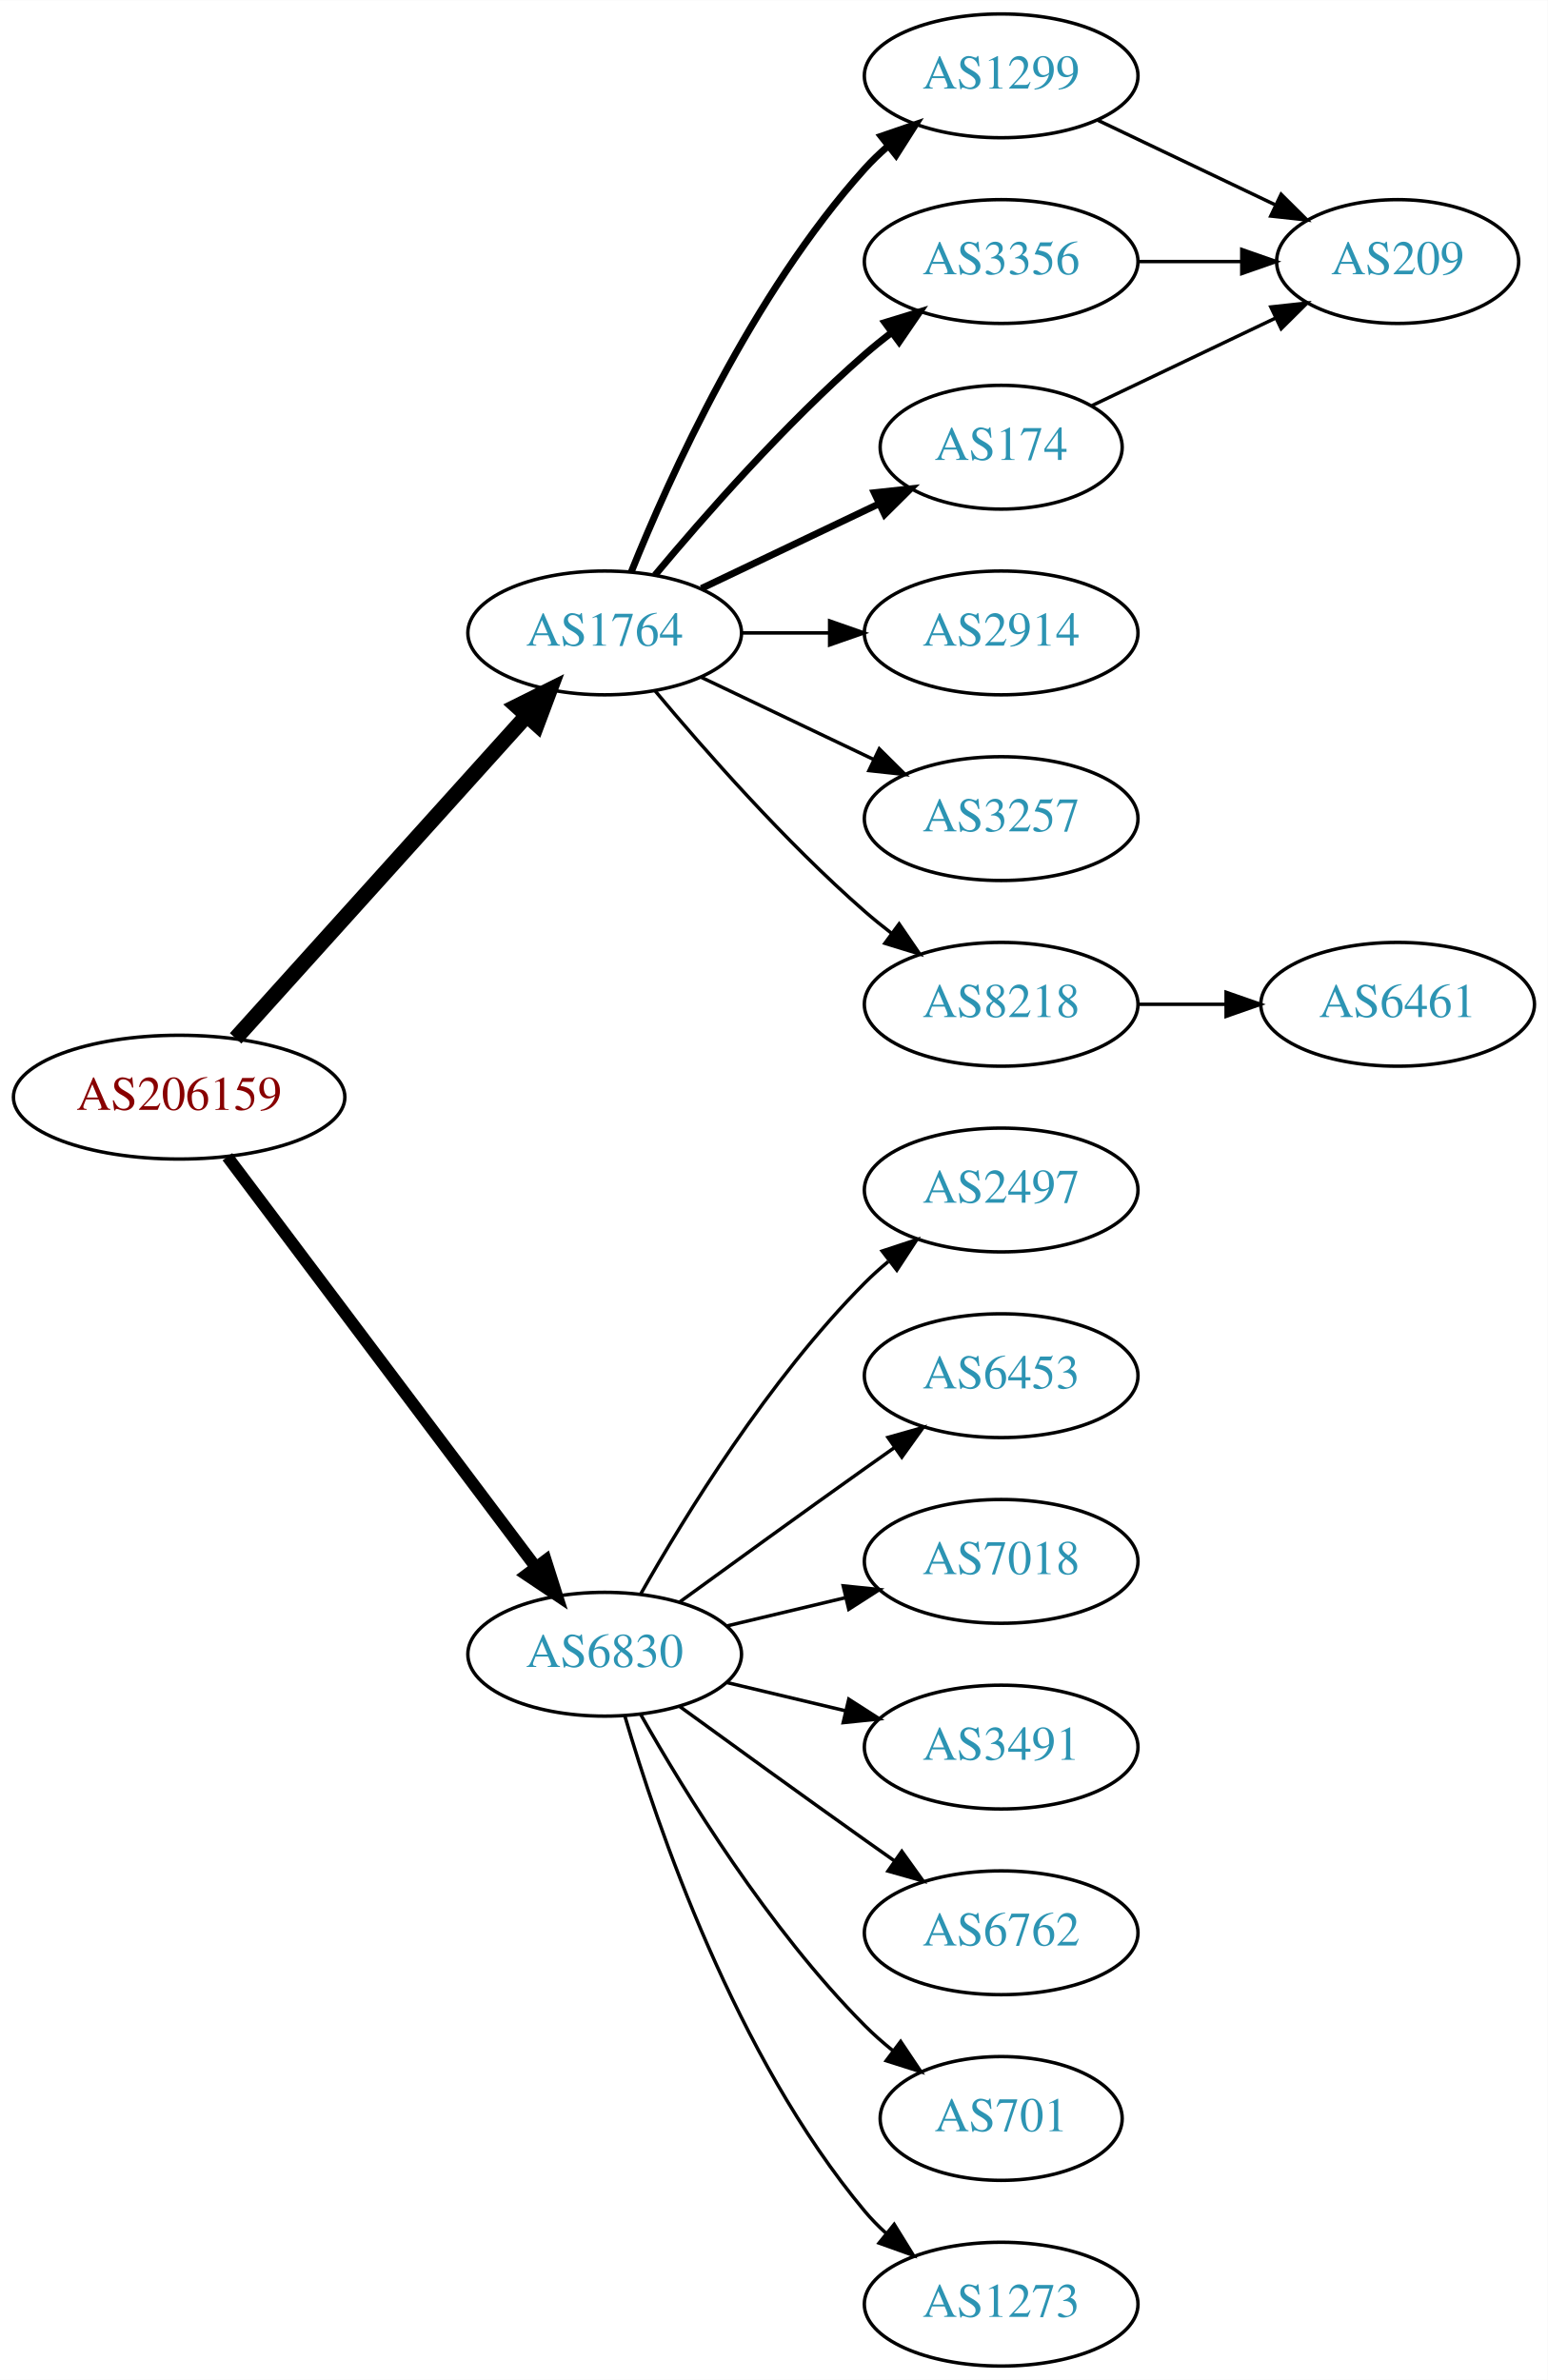
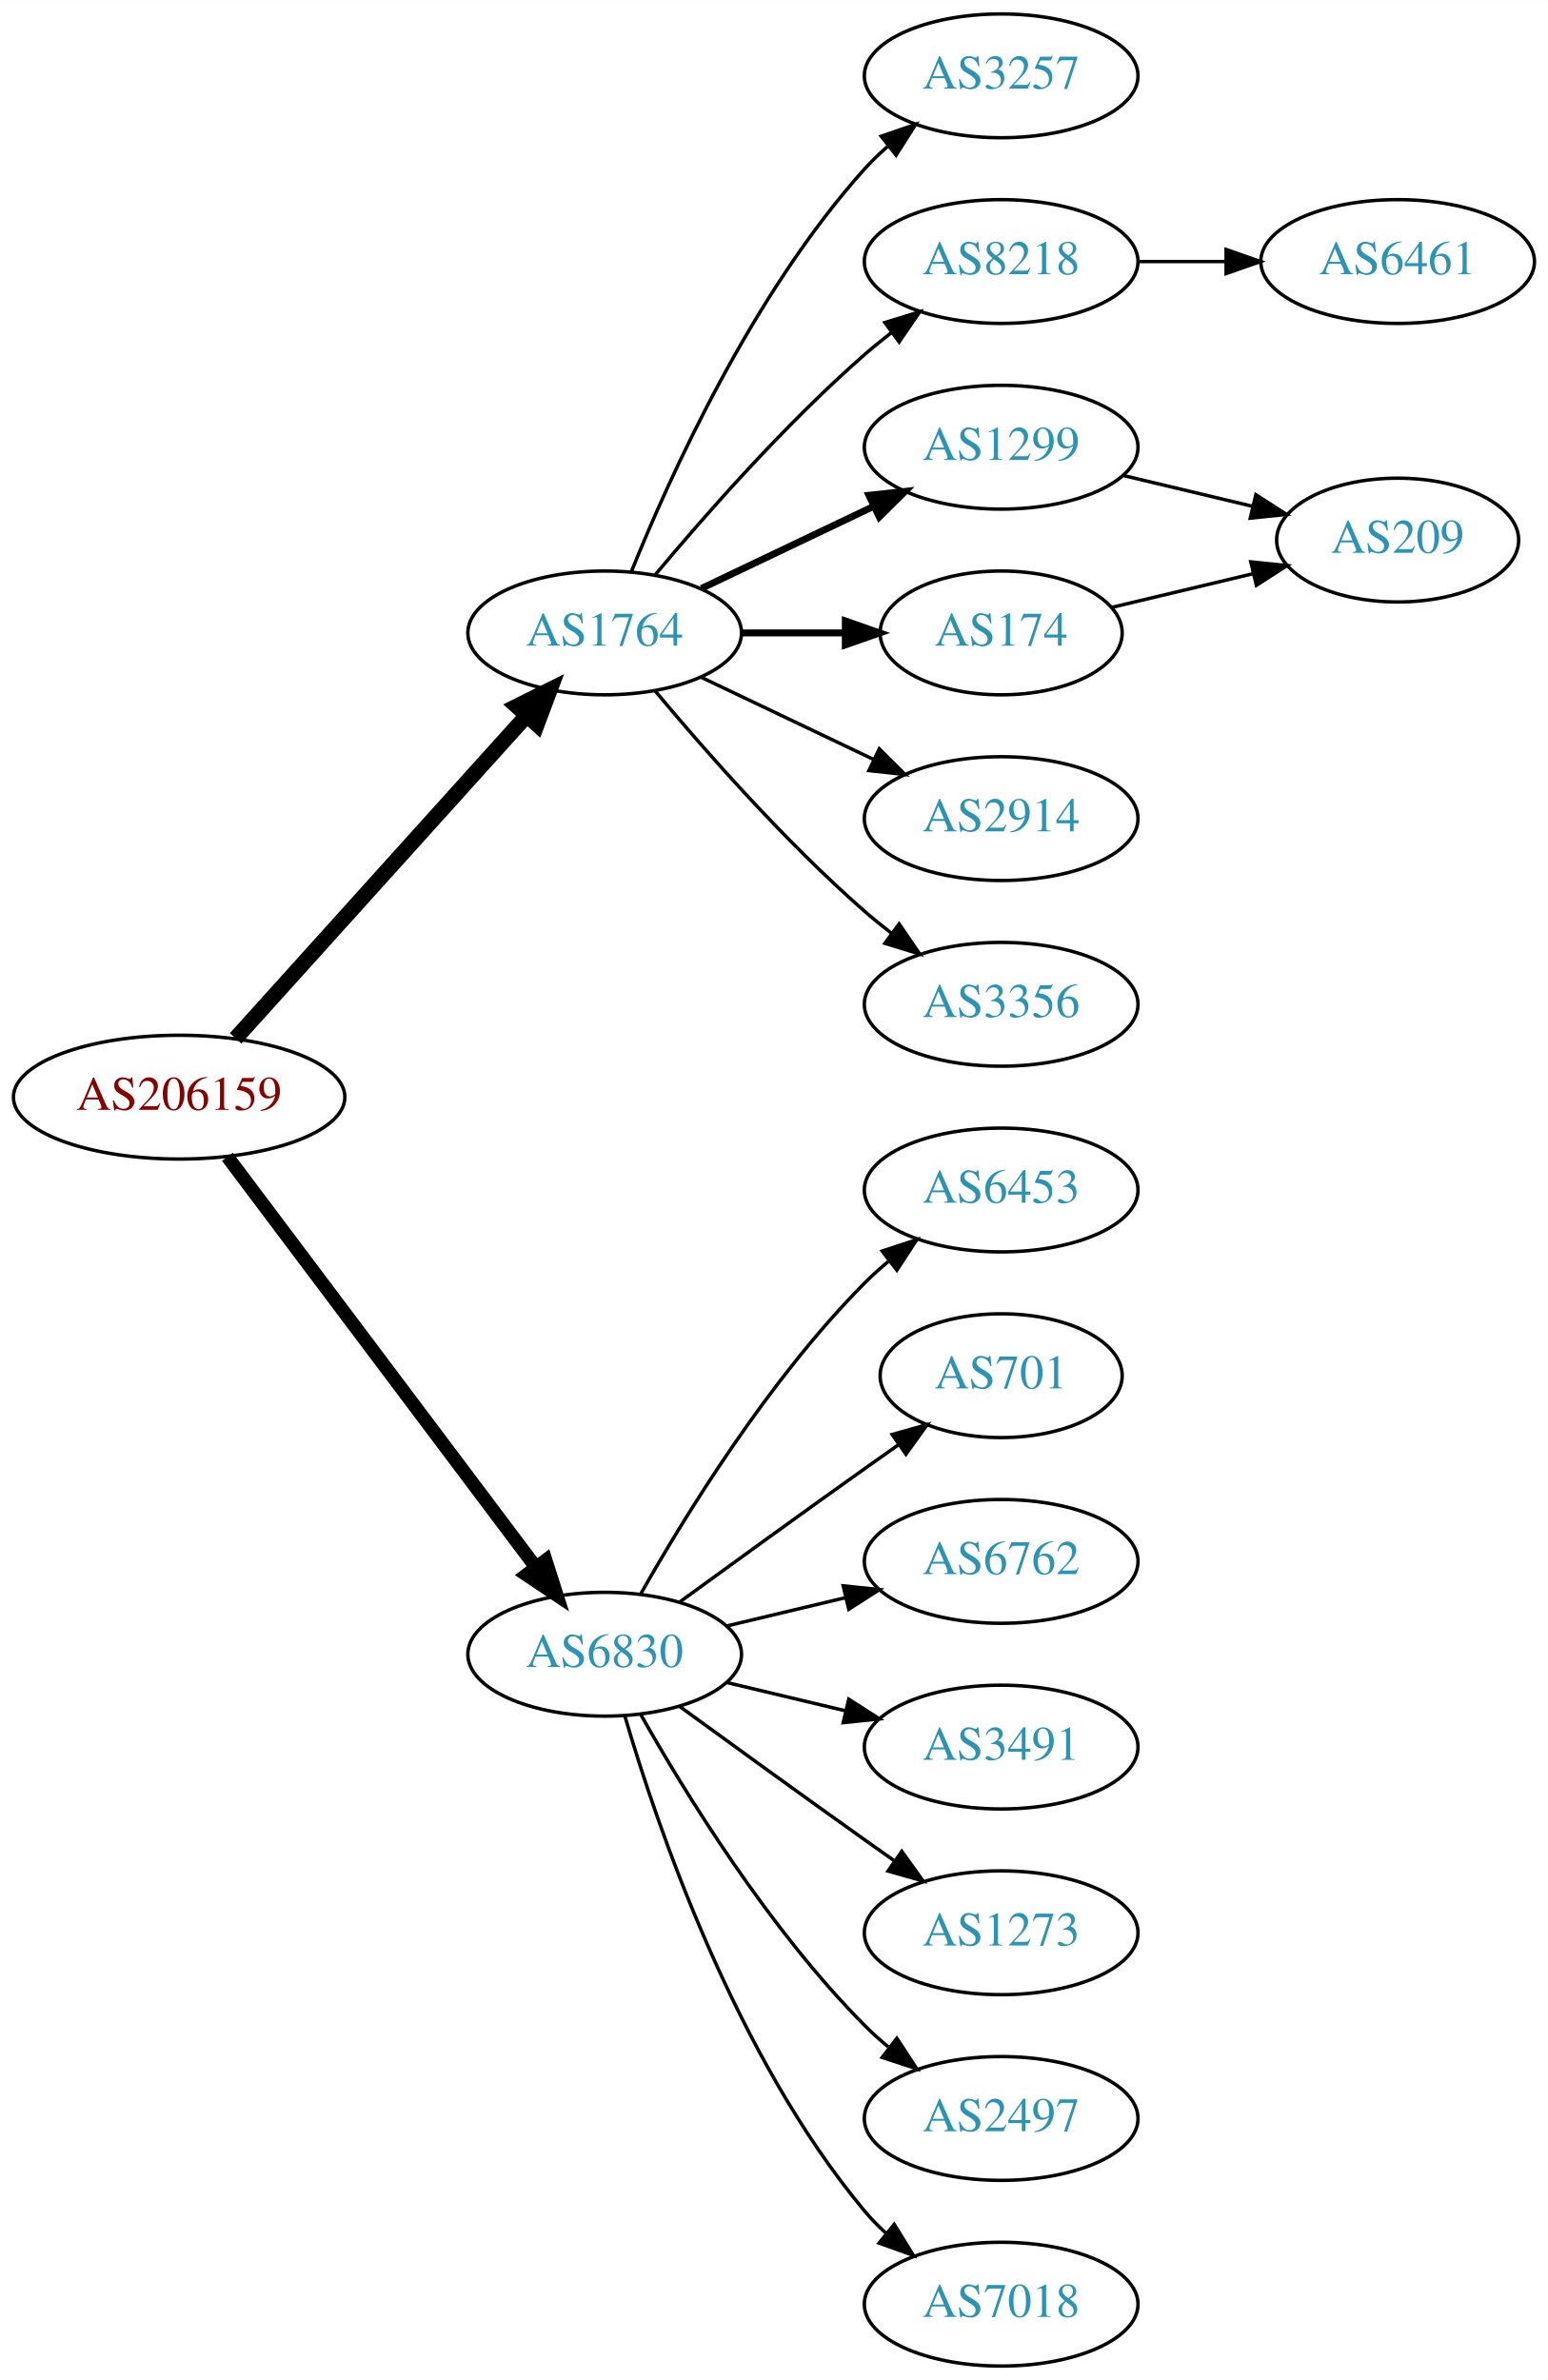
<svg xmlns="http://www.w3.org/2000/svg" xmlns:xlink="http://www.w3.org/1999/xlink" width="450pt" height="692pt" viewBox="0.00 0.00 450.07 692.00">
  <g id="graph0" class="graph" transform="scale(1 1) rotate(0) translate(4 688)">
    <polygon fill="white" stroke="none" points="-4,4 -4,-688 446.07,-688 446.07,4 -4,4" />
    <g id="node1" class="node">
      <g id="a_node1">
        <a xlink:href="/asn/206159" xlink:title="AS206159 ~ VAO-AS [AT]">
          <ellipse fill="#ffffff" stroke="black" cx="48.096" cy="-369" rx="48.192" ry="18" />
          <text text-anchor="middle" x="48.096" y="-365.3" font-family="Times,serif" font-size="14.00" fill="#880000">AS206159</text>
        </a>
      </g>
    </g>
    <g id="node2" class="node">
      <g id="a_node2">
        <a xlink:href="/asn/1764" xlink:title="AS1764 ~ NEXTLAYER-AS [AT]">
          <ellipse fill="#ffffff" stroke="black" cx="171.838" cy="-504" rx="39.794" ry="18" />
          <text text-anchor="middle" x="171.838" y="-500.3" font-family="Times,serif" font-size="14.00" fill="#2c94b3">AS1764</text>
        </a>
      </g>
    </g>
    <g id="edge1" class="edge">
      <path fill="none" stroke="black" stroke-width="4.5" d="M64.514,-386.098C85.945,-409.862 124.837,-452.99 149.174,-479.977" />
      <polygon fill="black" stroke="black" stroke-width="4.5" points="146.304,-482.674 155.925,-487.463 152.152,-477.4 146.304,-482.674" />
    </g>
    <g id="node3" class="node">
      <g id="a_node3">
        <a xlink:href="/asn/6830" xlink:title="AS6830 ~ LGI-UPC [AT]">
          <ellipse fill="#ffffff" stroke="black" cx="171.838" cy="-207" rx="39.794" ry="18" />
          <text text-anchor="middle" x="171.838" y="-203.3" font-family="Times,serif" font-size="14.00" fill="#2c94b3">AS6830</text>
        </a>
      </g>
    </g>
    <g id="edge2" class="edge">
-       <path fill="none" stroke="black" stroke-width="3.5" d="M62.124,-351.663C83.634,-323.04 126.675,-265.767 151.664,-232.514" />
-       <polygon fill="black" stroke="black" stroke-width="3.5" points="154.693,-234.309 157.903,-224.212 149.097,-230.104 154.693,-234.309" />
+       <path fill="none" stroke="black" stroke-width="3.938" d="M62.124,-351.663C83.634,-323.04 126.675,-265.767 151.664,-232.514" />
+       <polygon fill="black" stroke="black" stroke-width="3.938" points="154.693,-234.309 157.903,-224.212 149.097,-230.104 154.693,-234.309" />
    </g>
    <g id="node4" class="node">
      <g id="a_node4">
-         <a xlink:href="/asn/1299" xlink:title="AS1299 ~ Telia Carrier [EU]">
+         <a xlink:href="/asn/3257" xlink:title="AS3257 ~ GTT [DE]">
          <ellipse fill="#ffffff" stroke="black" cx="287.131" cy="-666" rx="39.794" ry="18" />
-           <text text-anchor="middle" x="287.131" y="-662.3" font-family="Times,serif" font-size="14.00" fill="#2c94b3">AS1299</text>
+           <text text-anchor="middle" x="287.131" y="-662.3" font-family="Times,serif" font-size="14.00" fill="#2c94b3">AS3257</text>
        </a>
      </g>
    </g>
    <g id="edge3" class="edge">
-       <path fill="none" stroke="black" stroke-width="2" d="M179.586,-521.787C190.637,-549.243 214.69,-602.578 247.484,-639 249.487,-641.224 251.706,-643.363 254.038,-645.397" />
-       <polygon fill="black" stroke="black" stroke-width="2" points="252.236,-648.433 262.257,-651.873 256.569,-642.935 252.236,-648.433" />
+       <path fill="none" stroke="black" d="M179.586,-521.787C190.637,-549.243 214.69,-602.578 247.484,-639 249.487,-641.224 251.706,-643.363 254.038,-645.397" />
+       <polygon fill="black" stroke="black" points="252.236,-648.433 262.257,-651.873 256.569,-642.935 252.236,-648.433" />
    </g>
    <g id="node5" class="node">
      <g id="a_node5">
-         <a xlink:href="/asn/3356" xlink:title="AS3356 ~ Level 3 Parent, LLC [US]">
+         <a xlink:href="/asn/8218" xlink:title="AS8218 ~ legacy Neotelecoms [FR]">
          <ellipse fill="#ffffff" stroke="black" cx="287.131" cy="-612" rx="39.794" ry="18" />
-           <text text-anchor="middle" x="287.131" y="-608.3" font-family="Times,serif" font-size="14.00" fill="#2c94b3">AS3356</text>
+           <text text-anchor="middle" x="287.131" y="-608.3" font-family="Times,serif" font-size="14.00" fill="#2c94b3">AS8218</text>
        </a>
      </g>
    </g>
    <g id="edge4" class="edge">
-       <path fill="none" stroke="black" stroke-width="2" d="M186.468,-520.817C200.751,-537.929 224.297,-564.745 247.484,-585 249.95,-587.154 252.589,-589.294 255.286,-591.372" />
-       <polygon fill="black" stroke="black" stroke-width="2" points="253.311,-594.264 263.44,-597.37 257.459,-588.625 253.311,-594.264" />
+       <path fill="none" stroke="black" d="M186.468,-520.817C200.751,-537.929 224.297,-564.745 247.484,-585 249.95,-587.154 252.589,-589.294 255.286,-591.372" />
+       <polygon fill="black" stroke="black" points="253.311,-594.264 263.44,-597.37 257.459,-588.625 253.311,-594.264" />
    </g>
    <g id="node6" class="node">
      <g id="a_node6">
-         <a xlink:href="/asn/174" xlink:title="AS174 ~ Cogent Communications [US]">
-           <ellipse fill="#ffffff" stroke="black" cx="287.131" cy="-558" rx="35.194" ry="18" />
-           <text text-anchor="middle" x="287.131" y="-554.3" font-family="Times,serif" font-size="14.00" fill="#2c94b3">AS174</text>
+         <a xlink:href="/asn/1299" xlink:title="AS1299 ~ Telia Carrier [EU]">
+           <ellipse fill="#ffffff" stroke="black" cx="287.131" cy="-558" rx="39.794" ry="18" />
+           <text text-anchor="middle" x="287.131" y="-554.3" font-family="Times,serif" font-size="14.00" fill="#2c94b3">AS1299</text>
        </a>
      </g>
    </g>
    <g id="edge5" class="edge">
-       <path fill="none" stroke="black" stroke-width="2" d="M199.974,-516.934C215.406,-524.29 234.892,-533.577 251.427,-541.459" />
-       <polygon fill="black" stroke="black" stroke-width="2" points="250.236,-544.768 260.769,-545.911 253.247,-538.449 250.236,-544.768" />
+       <path fill="none" stroke="black" stroke-width="2" d="M199.974,-516.934C214.968,-524.081 233.789,-533.052 250.013,-540.785" />
+       <polygon fill="black" stroke="black" stroke-width="2" points="248.683,-544.028 259.216,-545.171 251.695,-537.709 248.683,-544.028" />
    </g>
    <g id="node7" class="node">
      <g id="a_node7">
-         <a xlink:href="/asn/2914" xlink:title="AS2914 ~ NTT America, Inc. [US]">
-           <ellipse fill="#ffffff" stroke="black" cx="287.131" cy="-504" rx="39.794" ry="18" />
-           <text text-anchor="middle" x="287.131" y="-500.3" font-family="Times,serif" font-size="14.00" fill="#2c94b3">AS2914</text>
+         <a xlink:href="/asn/174" xlink:title="AS174 ~ Cogent Communications [US]">
+           <ellipse fill="#ffffff" stroke="black" cx="287.131" cy="-504" rx="35.194" ry="18" />
+           <text text-anchor="middle" x="287.131" y="-500.3" font-family="Times,serif" font-size="14.00" fill="#2c94b3">AS174</text>
        </a>
      </g>
    </g>
    <g id="edge6" class="edge">
-       <path fill="none" stroke="black" d="M211.51,-504C219.713,-504 228.477,-504 237.009,-504" />
-       <polygon fill="black" stroke="black" points="237.248,-507.5 247.248,-504 237.248,-500.5 237.248,-507.5" />
+       <path fill="none" stroke="black" stroke-width="2" d="M211.51,-504C221.215,-504 231.706,-504 241.669,-504" />
+       <polygon fill="black" stroke="black" stroke-width="2" points="241.805,-507.5 251.805,-504 241.805,-500.5 241.805,-507.5" />
    </g>
    <g id="node8" class="node">
      <g id="a_node8">
-         <a xlink:href="/asn/3257" xlink:title="AS3257 ~ GTT [DE]">
+         <a xlink:href="/asn/2914" xlink:title="AS2914 ~ NTT America, Inc. [US]">
          <ellipse fill="#ffffff" stroke="black" cx="287.131" cy="-450" rx="39.794" ry="18" />
-           <text text-anchor="middle" x="287.131" y="-446.3" font-family="Times,serif" font-size="14.00" fill="#2c94b3">AS3257</text>
+           <text text-anchor="middle" x="287.131" y="-446.3" font-family="Times,serif" font-size="14.00" fill="#2c94b3">AS2914</text>
        </a>
      </g>
    </g>
    <g id="edge7" class="edge">
      <path fill="none" stroke="black" d="M199.974,-491.066C214.968,-483.919 233.789,-474.948 250.013,-467.215" />
      <polygon fill="black" stroke="black" points="251.695,-470.291 259.216,-462.829 248.683,-463.972 251.695,-470.291" />
    </g>
    <g id="node9" class="node">
      <g id="a_node9">
-         <a xlink:href="/asn/8218" xlink:title="AS8218 ~ legacy Neotelecoms [FR]">
+         <a xlink:href="/asn/3356" xlink:title="AS3356 ~ Level 3 Parent, LLC [US]">
          <ellipse fill="#ffffff" stroke="black" cx="287.131" cy="-396" rx="39.794" ry="18" />
-           <text text-anchor="middle" x="287.131" y="-392.3" font-family="Times,serif" font-size="14.00" fill="#2c94b3">AS8218</text>
+           <text text-anchor="middle" x="287.131" y="-392.3" font-family="Times,serif" font-size="14.00" fill="#2c94b3">AS3356</text>
        </a>
      </g>
    </g>
    <g id="edge8" class="edge">
      <path fill="none" stroke="black" d="M186.468,-487.183C200.751,-470.071 224.297,-443.255 247.484,-423 249.95,-420.846 252.589,-418.706 255.286,-416.628" />
      <polygon fill="black" stroke="black" points="257.459,-419.375 263.44,-410.63 253.311,-413.736 257.459,-419.375" />
    </g>
    <g id="node12" class="node">
      <g id="a_node12">
-         <a xlink:href="/asn/2497" xlink:title="AS2497 ~ Internet Initiative Japan Inc. [JP]">
+         <a xlink:href="/asn/6453" xlink:title="AS6453 ~ TATA COMMUNICATIONS (AMERICA) INC [US]">
          <ellipse fill="#ffffff" stroke="black" cx="287.131" cy="-342" rx="39.794" ry="18" />
-           <text text-anchor="middle" x="287.131" y="-338.3" font-family="Times,serif" font-size="14.00" fill="#2c94b3">AS2497</text>
-         </a>
-       </g>
-     </g>
-     <g id="edge13" class="edge">
+           <text text-anchor="middle" x="287.131" y="-338.3" font-family="Times,serif" font-size="14.00" fill="#2c94b3">AS6453</text>
+         </a>
+       </g>
+     </g>
+     <g id="edge12" class="edge">
      <path fill="none" stroke="black" d="M182.298,-224.49C195.08,-247.096 219.512,-286.886 247.484,-315 249.595,-317.121 251.891,-319.188 254.277,-321.171" />
      <polygon fill="black" stroke="black" points="252.529,-324.242 262.592,-327.556 256.792,-318.69 252.529,-324.242" />
    </g>
    <g id="node13" class="node">
      <g id="a_node13">
-         <a xlink:href="/asn/6453" xlink:title="AS6453 ~ TATA COMMUNICATIONS (AMERICA) INC [US]">
-           <ellipse fill="#ffffff" stroke="black" cx="287.131" cy="-288" rx="39.794" ry="18" />
-           <text text-anchor="middle" x="287.131" y="-284.3" font-family="Times,serif" font-size="14.00" fill="#2c94b3">AS6453</text>
-         </a>
-       </g>
-     </g>
-     <g id="edge14" class="edge">
-       <path fill="none" stroke="black" d="M193.686,-222.222C208.62,-233.091 229.234,-248.025 247.484,-261 250.305,-263.005 253.248,-265.085 256.196,-267.159" />
-       <polygon fill="black" stroke="black" points="254.223,-270.05 264.421,-272.926 258.242,-264.319 254.223,-270.05" />
+         <a xlink:href="/asn/701" xlink:title="AS701 ~ UUNET [US]">
+           <ellipse fill="#ffffff" stroke="black" cx="287.131" cy="-288" rx="35.194" ry="18" />
+           <text text-anchor="middle" x="287.131" y="-284.3" font-family="Times,serif" font-size="14.00" fill="#2c94b3">AS701</text>
+         </a>
+       </g>
+     </g>
+     <g id="edge13" class="edge">
+       <path fill="none" stroke="black" d="M193.686,-222.222C208.62,-233.091 229.234,-248.025 247.484,-261 250.695,-263.282 254.064,-265.661 257.418,-268.018" />
+       <polygon fill="black" stroke="black" points="255.43,-270.899 265.629,-273.77 259.447,-265.166 255.43,-270.899" />
    </g>
    <g id="node14" class="node">
      <g id="a_node14">
-         <a xlink:href="/asn/7018" xlink:title="AS7018 ~ AT&amp;T Services, Inc. [US]">
+         <a xlink:href="/asn/6762" xlink:title="AS6762 ~ TELECOM ITALIA SPARKLE S.p.A. [IT]">
          <ellipse fill="#ffffff" stroke="black" cx="287.131" cy="-234" rx="39.794" ry="18" />
-           <text text-anchor="middle" x="287.131" y="-230.3" font-family="Times,serif" font-size="14.00" fill="#2c94b3">AS7018</text>
-         </a>
-       </g>
-     </g>
-     <g id="edge15" class="edge">
+           <text text-anchor="middle" x="287.131" y="-230.3" font-family="Times,serif" font-size="14.00" fill="#2c94b3">AS6762</text>
+         </a>
+       </g>
+     </g>
+     <g id="edge14" class="edge">
      <path fill="none" stroke="black" d="M207.445,-215.248C218.316,-217.838 230.471,-220.735 241.913,-223.462" />
      <polygon fill="black" stroke="black" points="241.197,-226.889 251.736,-225.803 242.819,-220.08 241.197,-226.889" />
    </g>
    <g id="node15" class="node">
      <g id="a_node15">
        <a xlink:href="/asn/3491" xlink:title="AS3491 ~ PCCW Global, Inc. [US]">
          <ellipse fill="#ffffff" stroke="black" cx="287.131" cy="-180" rx="39.794" ry="18" />
          <text text-anchor="middle" x="287.131" y="-176.3" font-family="Times,serif" font-size="14.00" fill="#2c94b3">AS3491</text>
        </a>
      </g>
    </g>
-     <g id="edge16" class="edge">
+     <g id="edge15" class="edge">
      <path fill="none" stroke="black" d="M207.445,-198.752C218.316,-196.162 230.471,-193.265 241.913,-190.538" />
      <polygon fill="black" stroke="black" points="242.819,-193.92 251.736,-188.197 241.197,-187.111 242.819,-193.92" />
    </g>
    <g id="node16" class="node">
      <g id="a_node16">
-         <a xlink:href="/asn/6762" xlink:title="AS6762 ~ TELECOM ITALIA SPARKLE S.p.A. [IT]">
+         <a xlink:href="/asn/1273" xlink:title="AS1273 ~ Vodafone Group PLC [EU]">
          <ellipse fill="#ffffff" stroke="black" cx="287.131" cy="-126" rx="39.794" ry="18" />
-           <text text-anchor="middle" x="287.131" y="-122.3" font-family="Times,serif" font-size="14.00" fill="#2c94b3">AS6762</text>
-         </a>
-       </g>
-     </g>
-     <g id="edge17" class="edge">
+           <text text-anchor="middle" x="287.131" y="-122.3" font-family="Times,serif" font-size="14.00" fill="#2c94b3">AS1273</text>
+         </a>
+       </g>
+     </g>
+     <g id="edge16" class="edge">
      <path fill="none" stroke="black" d="M193.686,-191.778C208.62,-180.909 229.234,-165.975 247.484,-153 250.305,-150.995 253.248,-148.915 256.196,-146.841" />
      <polygon fill="black" stroke="black" points="258.242,-149.681 264.421,-141.074 254.223,-143.95 258.242,-149.681" />
    </g>
    <g id="node17" class="node">
      <g id="a_node17">
-         <a xlink:href="/asn/701" xlink:title="AS701 ~ UUNET [US]">
-           <ellipse fill="#ffffff" stroke="black" cx="287.131" cy="-72" rx="35.194" ry="18" />
-           <text text-anchor="middle" x="287.131" y="-68.3" font-family="Times,serif" font-size="14.00" fill="#2c94b3">AS701</text>
-         </a>
-       </g>
-     </g>
-     <g id="edge18" class="edge">
-       <path fill="none" stroke="black" d="M182.298,-189.51C195.08,-166.904 219.512,-127.114 247.484,-99 249.985,-96.487 252.745,-94.052 255.606,-91.739" />
-       <polygon fill="black" stroke="black" points="257.907,-94.389 263.804,-85.587 253.705,-88.79 257.907,-94.389" />
+         <a xlink:href="/asn/2497" xlink:title="AS2497 ~ Internet Initiative Japan Inc. [JP]">
+           <ellipse fill="#ffffff" stroke="black" cx="287.131" cy="-72" rx="39.794" ry="18" />
+           <text text-anchor="middle" x="287.131" y="-68.3" font-family="Times,serif" font-size="14.00" fill="#2c94b3">AS2497</text>
+         </a>
+       </g>
+     </g>
+     <g id="edge17" class="edge">
+       <path fill="none" stroke="black" d="M182.298,-189.51C195.08,-166.904 219.512,-127.114 247.484,-99 249.595,-96.879 251.891,-94.812 254.277,-92.829" />
+       <polygon fill="black" stroke="black" points="256.792,-95.31 262.592,-86.444 252.529,-89.758 256.792,-95.31" />
    </g>
    <g id="node18" class="node">
      <g id="a_node18">
-         <a xlink:href="/asn/1273" xlink:title="AS1273 ~ Vodafone Group PLC [EU]">
+         <a xlink:href="/asn/7018" xlink:title="AS7018 ~ AT&amp;T Services, Inc. [US]">
          <ellipse fill="#ffffff" stroke="black" cx="287.131" cy="-18" rx="39.794" ry="18" />
-           <text text-anchor="middle" x="287.131" y="-14.3" font-family="Times,serif" font-size="14.00" fill="#2c94b3">AS1273</text>
-         </a>
-       </g>
-     </g>
-     <g id="edge19" class="edge">
+           <text text-anchor="middle" x="287.131" y="-14.3" font-family="Times,serif" font-size="14.00" fill="#2c94b3">AS7018</text>
+         </a>
+       </g>
+     </g>
+     <g id="edge18" class="edge">
      <path fill="none" stroke="black" d="M177.712,-188.998C187.026,-157.156 209.843,-90.019 247.484,-45 249.355,-42.763 251.453,-40.626 253.679,-38.604" />
      <polygon fill="black" stroke="black" points="256.026,-41.208 261.598,-32.196 251.623,-35.766 256.026,-41.208" />
    </g>
    <g id="node10" class="node">
      <g id="a_node10">
-         <a xlink:href="/asn/209" xlink:title="AS209 ~ CenturyLink Communications, LLC [US]">
-           <ellipse fill="#ffffff" stroke="black" cx="402.424" cy="-612" rx="35.194" ry="18" />
-           <text text-anchor="middle" x="402.424" y="-608.3" font-family="Times,serif" font-size="14.00" fill="#2c94b3">AS209</text>
-         </a>
-       </g>
-     </g>
-     <g id="edge10" class="edge">
-       <path fill="none" stroke="black" d="M315.267,-653.066C330.699,-645.71 350.185,-636.423 366.72,-628.541" />
-       <polygon fill="black" stroke="black" points="368.54,-631.551 376.062,-624.089 365.529,-625.232 368.54,-631.551" />
+         <a xlink:href="/asn/6461" xlink:title="AS6461 ~ Zayo Bandwidth [US]">
+           <ellipse fill="#ffffff" stroke="black" cx="402.424" cy="-612" rx="39.794" ry="18" />
+           <text text-anchor="middle" x="402.424" y="-608.3" font-family="Times,serif" font-size="14.00" fill="#2c94b3">AS6461</text>
+         </a>
+       </g>
    </g>
    <g id="edge9" class="edge">
-       <path fill="none" stroke="black" d="M326.803,-612C336.508,-612 346.999,-612 356.962,-612" />
-       <polygon fill="black" stroke="black" points="357.098,-615.5 367.098,-612 357.098,-608.5 357.098,-615.5" />
-     </g>
-     <g id="edge11" class="edge">
-       <path fill="none" stroke="black" d="M313.556,-570.119C329.299,-577.622 349.721,-587.356 366.914,-595.551" />
-       <polygon fill="black" stroke="black" points="365.551,-598.779 376.084,-599.922 368.562,-592.46 365.551,-598.779" />
+       <path fill="none" stroke="black" d="M326.803,-612C335.006,-612 343.77,-612 352.302,-612" />
+       <polygon fill="black" stroke="black" points="352.541,-615.5 362.541,-612 352.541,-608.5 352.541,-615.5" />
    </g>
    <g id="node11" class="node">
      <g id="a_node11">
-         <a xlink:href="/asn/6461" xlink:title="AS6461 ~ Zayo Bandwidth [US]">
-           <ellipse fill="#ffffff" stroke="black" cx="402.424" cy="-396" rx="39.794" ry="18" />
-           <text text-anchor="middle" x="402.424" y="-392.3" font-family="Times,serif" font-size="14.00" fill="#2c94b3">AS6461</text>
-         </a>
-       </g>
-     </g>
-     <g id="edge12" class="edge">
-       <path fill="none" stroke="black" d="M326.803,-396C335.006,-396 343.77,-396 352.302,-396" />
-       <polygon fill="black" stroke="black" points="352.541,-399.5 362.541,-396 352.541,-392.5 352.541,-399.5" />
+         <a xlink:href="/asn/209" xlink:title="AS209 ~ CenturyLink Communications, LLC [US]">
+           <ellipse fill="#ffffff" stroke="black" cx="402.424" cy="-531" rx="35.194" ry="18" />
+           <text text-anchor="middle" x="402.424" y="-527.3" font-family="Times,serif" font-size="14.00" fill="#2c94b3">AS209</text>
+         </a>
+       </g>
+     </g>
+     <g id="edge11" class="edge">
+       <path fill="none" stroke="black" d="M322.738,-549.752C334.533,-546.942 347.837,-543.771 360.105,-540.847" />
+       <polygon fill="black" stroke="black" points="361.194,-544.186 370.11,-538.463 359.571,-537.376 361.194,-544.186" />
+     </g>
+     <g id="edge10" class="edge">
+       <path fill="none" stroke="black" d="M319.389,-511.449C332.019,-514.459 346.773,-517.976 360.259,-521.19" />
+       <polygon fill="black" stroke="black" points="359.729,-524.661 370.268,-523.575 361.352,-517.852 359.729,-524.661" />
    </g>
  </g>
</svg>
